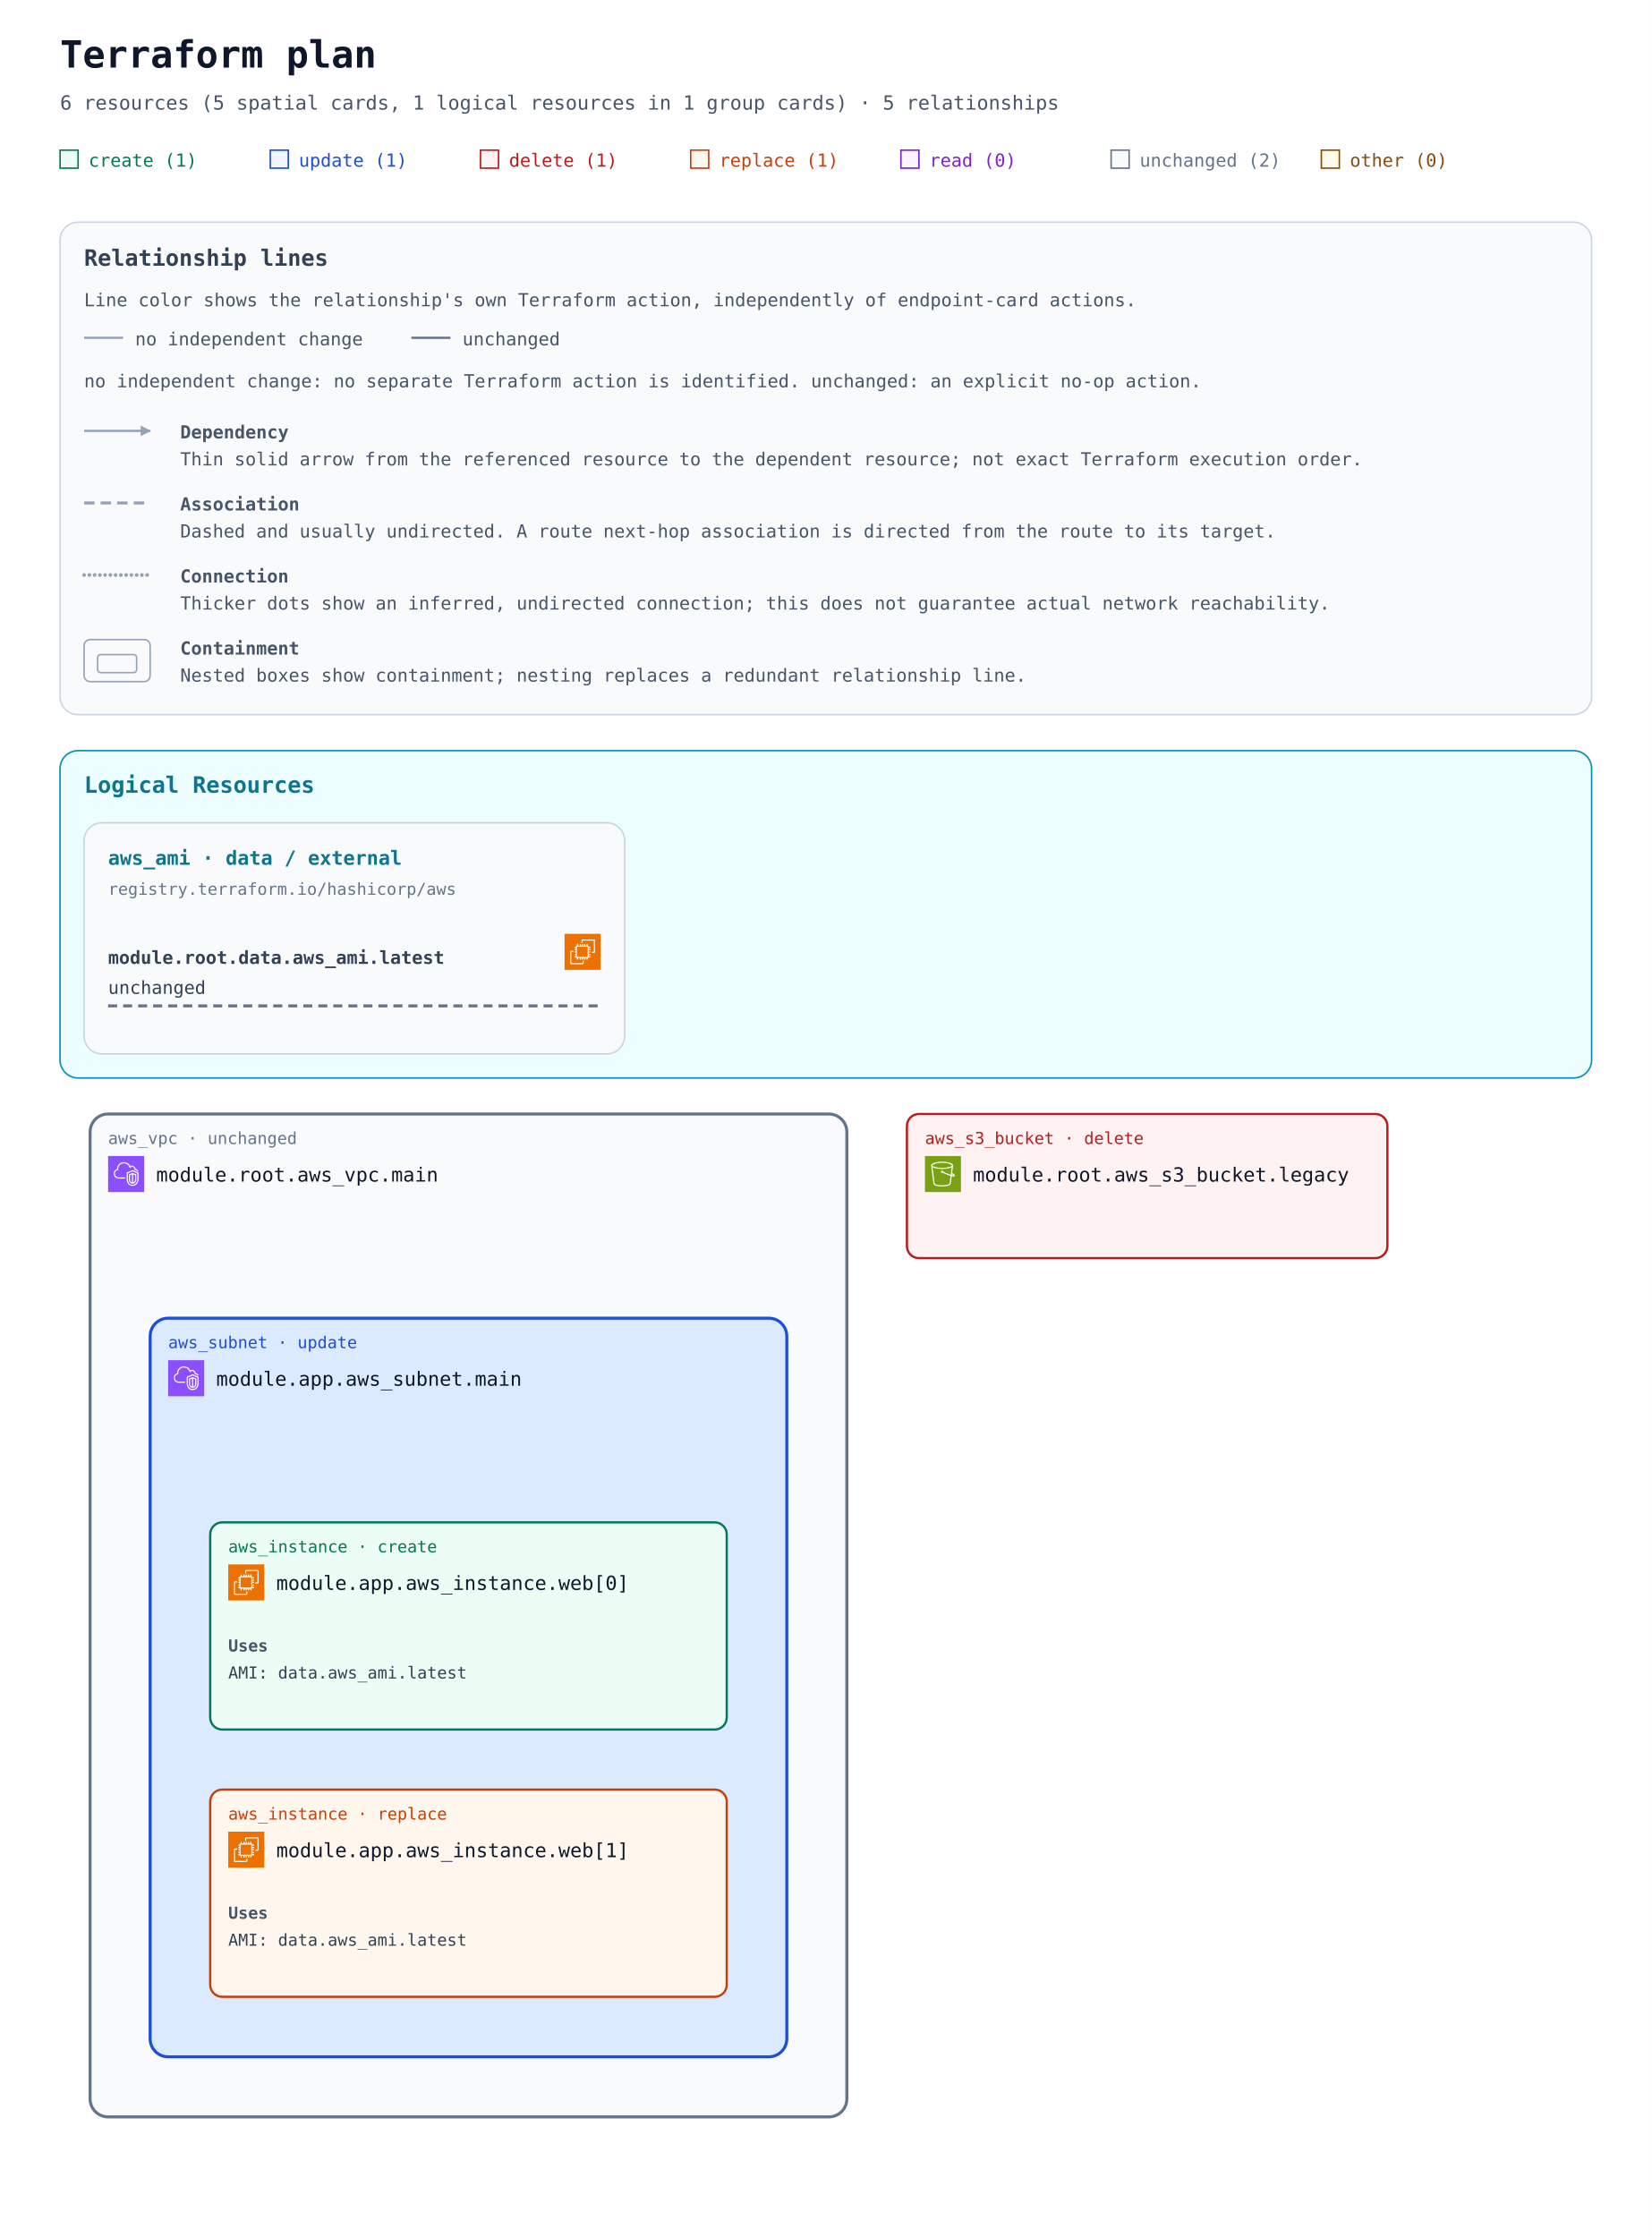
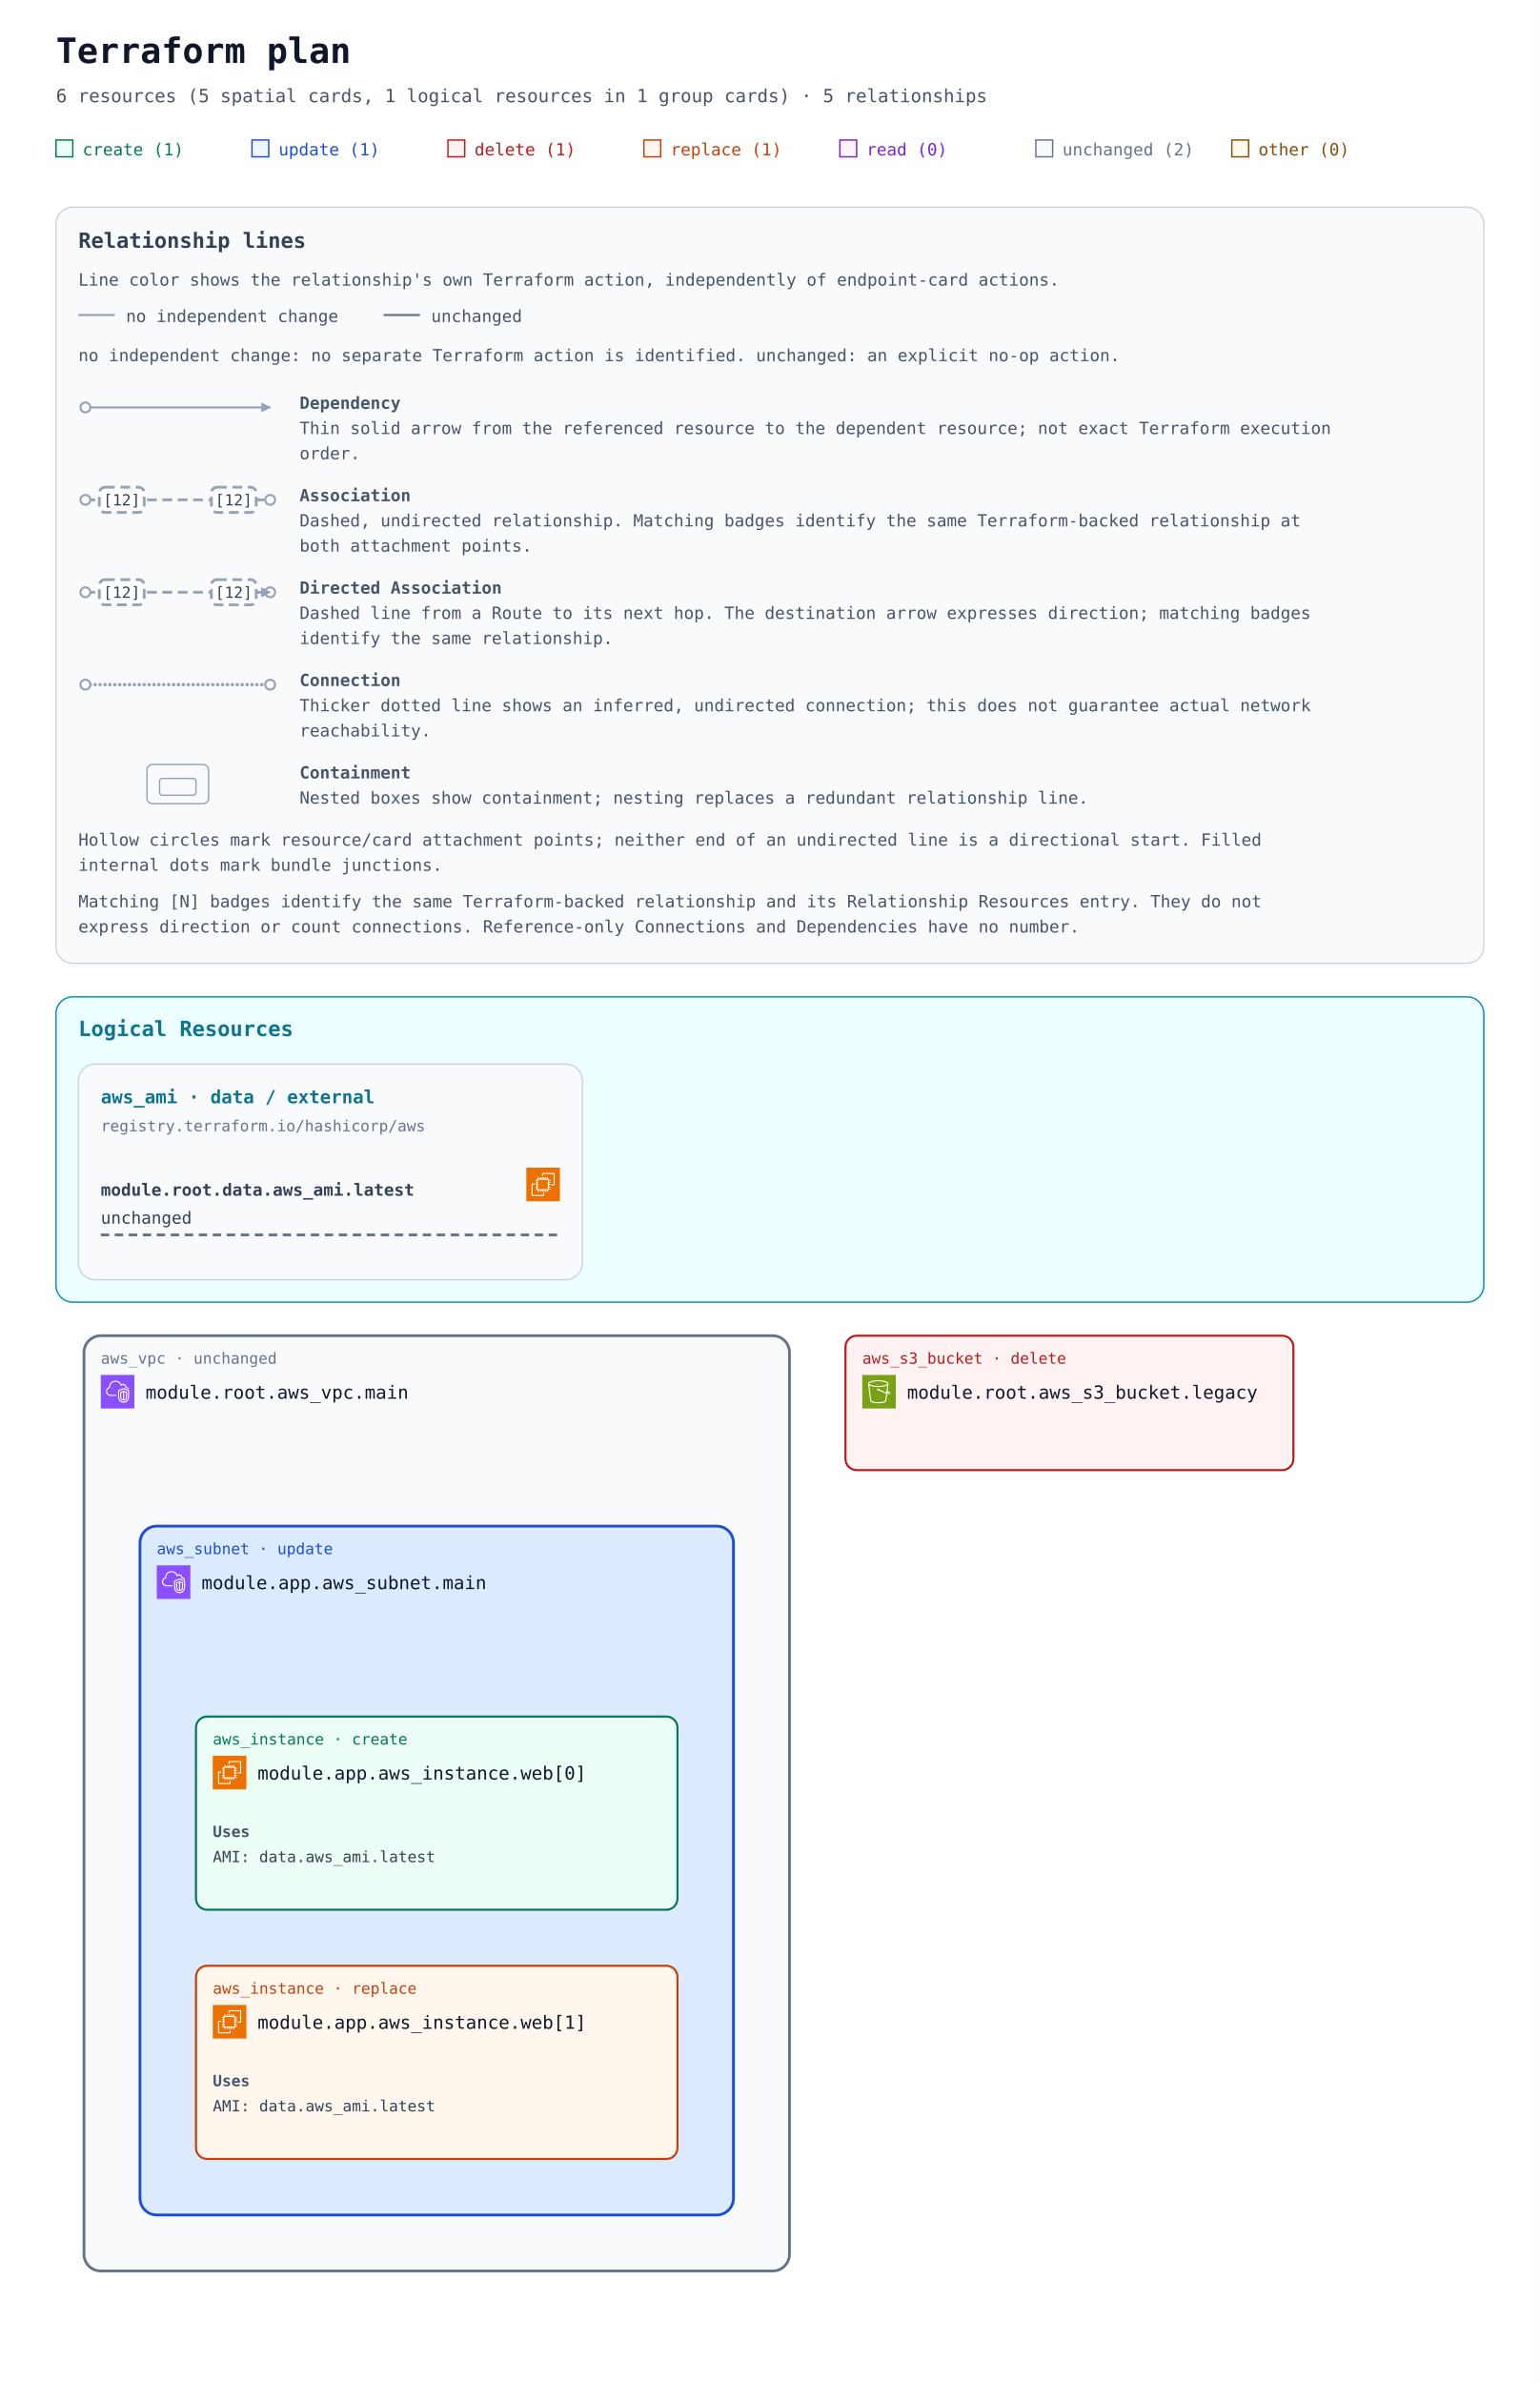
- <svg xmlns="http://www.w3.org/2000/svg" width="1100" height="1490" viewBox="0 0 1100 1490" role="img" aria-labelledby="title description">
+ <svg xmlns="http://www.w3.org/2000/svg" width="1100" height="1702" viewBox="0 0 1100 1702" role="img" aria-labelledby="title description">
  <defs>
    <marker id="arrow" viewBox="0 0 10 10" refX="9" refY="5" markerWidth="7" markerHeight="7" markerUnits="userSpaceOnUse" orient="auto-start-reverse">
      <path d="M 0 0 L 10 5 L 0 10 z" fill="#94a3b8" />
    </marker>
    <symbol id="planorama-icon-aws-ec2" viewBox="0 0 64 64">
      <g>
        <g id="planorama-icon-aws-ec2-local-49636f6e2d4172636869746563747572652f34382f417263685f416d617a6f6e2d4543325f3438" stroke="none" stroke-width="1" fill="none" fill-rule="evenodd">
          <g id="planorama-icon-aws-ec2-local-49636f6e2d4172636869746563747572652d42472f34382f436f6d70757465" fill="#ED7100">
            <rect id="planorama-icon-aws-ec2-local-52656374616e676c65" x="0" y="0" width="64" height="64" />
          </g>
          <path d="M22,41 L41,41 L41,23 L22,23 L22,41 Z M43,23 L46,23 L46,25 L43,25 L43,27 L46,27 L46,29 L43,29 L43,31 L46,31 L46,33 L43,33 L43,36 L46,36 L46,38 L43,38 L43,40 L46,40 L46,42 L42.863,42 C42.608,42.587 42.023,43 41.344,43 L41,43 L41,46 L39,46 L39,43 L37,43 L37,46 L35,46 L35,43 L33,43 L33,46 L31,46 L31,43 L29,43 L29,46 L27,46 L27,43 L24,43 L24,46 L22,46 L22,43 L21.656,43 C20.977,43 20.392,42.587 20.137,42 L18,42 L18,40 L20,40 L20,38 L18,38 L18,36 L20,36 L20,33 L18,33 L18,31 L20,31 L20,29 L18,29 L18,27 L20,27 L20,25 L18,25 L18,23 L20,23 L20,22.656 C20,21.743 20.743,21 21.656,21 L22,21 L22,18 L24,18 L24,21 L27,21 L27,18 L29,18 L29,21 L31,21 L31,18 L33,18 L33,21 L35,21 L35,18 L37,18 L37,21 L39,21 L39,18 L41,18 L41,21 L41.344,21 C42.257,21 43,21.743 43,22.656 L43,23 Z M32,52 L12,52 L12,32 L16,32 L16,30 L11.843,30 C10.826,30 10,30.827 10,31.843 L10,52.157 C10,53.173 10.826,54 11.843,54 L32.157,54 C33.174,54 34,53.173 34,52.157 L34,48 L32,48 L32,52 Z M54,11.843 L54,32.157 C54,33.173 53.174,34 52.157,34 L48,34 L48,32 L52,32 L52,12 L32,12 L32,16 L30,16 L30,11.843 C30,10.827 30.826,10 31.843,10 L52.157,10 C53.174,10 54,10.827 54,11.843 L54,11.843 Z" id="planorama-icon-aws-ec2-local-416d617a6f6e2d4543325f49636f6e5f34385f5371756964" fill="#FFFFFF" />
        </g>
      </g>
    </symbol>
    <symbol id="planorama-icon-aws-s3" viewBox="0 0 64 64">
      <g>
        <g id="planorama-icon-aws-s3-local-49636f6e2d4172636869746563747572652f34382f417263685f416d617a6f6e2d53696d706c652d53746f726167652d536572766963655f3438" stroke="none" stroke-width="1" fill="none" fill-rule="evenodd">
          <g id="planorama-icon-aws-s3-local-49636f6e2d4172636869746563747572652d42472f34382f53746f72616765" fill="#7AA116">
            <rect id="planorama-icon-aws-s3-local-52656374616e676c65" x="0" y="0" width="64" height="64" />
          </g>
          <g id="planorama-icon-aws-s3-local-49636f6e2d536572766963652f34382f416d617a6f6e2d53696d706c652d53746f726167652d536572766963655f3438" transform="translate(10.9998, 10.0002)" fill="#FFFFFF">
            <path d="M36.759,23.948 L36.993,22.131 C39.166,23.385 39.842,24.121 40.037,24.424 C39.713,24.485 38.832,24.509 36.759,23.948 L36.759,23.948 Z M19.5,11 C9.125,11 2.382,8.488 2,6.696 L2,6.511 C2.349,5.392 8.14,2 19.5,2 C30.84,2 36.632,5.381 37,6.505 L37,6.616 C36.724,8.446 29.961,11 19.5,11 L19.5,11 Z M34.818,23.362 C30.053,21.797 23.912,18.979 21.594,17.888 C21.535,16.786 20.628,15.906 19.512,15.906 C18.358,15.906 17.418,16.845 17.418,18 C17.418,19.154 18.358,20.094 19.512,20.094 C19.969,20.094 20.389,19.942 20.733,19.693 C23.132,20.822 29.619,23.798 34.558,25.38 L32.837,38.724 C32.583,40.352 27.919,42 19.497,42 C11.072,42 6.405,40.352 6.155,38.751 L2.435,9.814 C5.945,11.915 12.749,13 19.5,13 C26.25,13 33.054,11.915 36.565,9.815 L34.818,23.362 Z M39,6.5 C39,3.431 30.661,0 19.5,0 C8.339,0 -3.55271368e-15,3.431 -3.55271368e-15,6.5 L-3.55271368e-15,7.043 L4.174,39.033 C4.875,43.516 15.123,44 19.497,44 C23.869,44 34.113,43.516 34.818,39.007 L36.501,25.947 C37.778,26.279 38.812,26.456 39.616,26.455 C40.606,26.455 41.273,26.203 41.697,25.697 C42.047,25.281 42.185,24.756 42.085,24.221 C41.857,23 40.403,21.712 37.37,20.044 L37.27,19.989 L39,7.044 L39,6.5 Z" id="planorama-icon-aws-s3-local-416d617a6f6e2d53696d706c652d53746f726167652d536572766963652d49636f6e5f34385f5371756964" />
          </g>
        </g>
      </g>
    </symbol>
    <symbol id="planorama-icon-aws-vpc" viewBox="0 0 64 64">
      <g>
        <g id="planorama-icon-aws-vpc-local-49636f6e2d4172636869746563747572652f34382f417263685f416d617a6f6e2d5669727475616c2d507269766174652d436c6f75645f3438" stroke="none" stroke-width="1" fill="none" fill-rule="evenodd">
          <g id="planorama-icon-aws-vpc-local-49636f6e2d4172636869746563747572652d42472f34382f4e6574776f726b696e672d436f6e74656e742d44656c6976657279" fill="#8C4FFF">
            <rect id="planorama-icon-aws-vpc-local-52656374616e676c65" x="0" y="0" width="64" height="64" />
          </g>
          <path d="M48,33.977 L44.499,32.508 L44.499,46.878 C47.906,46.147 47.998,42.181 48,41.995 L48,33.977 Z M42.499,46.923 L42.499,32.508 L39,33.977 L39,42.004 C39.008,42.466 39.183,46.339 42.499,46.923 L42.499,46.923 Z M43.112,30.082 C43.358,29.977 43.638,29.978 43.886,30.081 L49.387,32.39 C49.759,32.546 50,32.909 50,33.312 L50,42.004 C49.978,44.431 48.562,49.004 43.37,49.004 C38.393,49.004 37.026,44.432 37,42.015 L37,33.312 C37,32.909 37.241,32.546 37.613,32.39 L43.112,30.082 Z M52,30.792 L43.492,27.092 L35,30.668 L35,41.025 C34.999,41.09 34.963,46.009 37.807,48.894 C39.187,50.294 41.059,51.004 43.37,51.004 C51.808,51.004 51.996,41.425 52,41.018 L52,30.792 Z M54,30.136 L54,41.025 C53.973,45.173 51.716,53.004 43.37,53.004 C40.498,53.004 38.145,52.09 36.373,50.288 C32.941,46.797 32.996,41.243 33,41.008 L33,30.004 C33,29.602 33.241,29.238 33.612,29.082 L43.111,25.082 C43.363,24.976 43.647,24.978 43.897,25.087 L53.398,29.219 C53.764,29.378 54,29.738 54,30.136 L54,30.136 Z M19,38.004 L30,38.004 L30,40.004 L19,40.004 C14.216,40.004 10.271,36.483 10.02,31.988 C10.002,31.813 10,31.599 10,31.385 C10,26.086 13.654,24.038 15.919,23.278 C15.902,23.063 15.891,22.843 15.891,22.626 C15.891,18.039 18.658,13.701 22.621,12.079 C27.58,10.049 33.235,10.937 36.695,14.285 C37.718,15.282 38.604,16.596 39.343,18.206 C40.299,17.422 41.392,17.004 42.523,17.004 C45.234,17.004 48.281,19.296 48.9,23.062 C51.069,23.344 52.936,24.639 53.896,26.582 L52.104,27.469 C51.34,25.925 49.806,25.004 48,25.004 C47.471,25.004 47.033,24.591 47.002,24.063 C46.807,20.762 44.275,19.004 42.523,19.004 C41.55,19.004 40.582,19.574 39.797,20.608 C39.575,20.899 39.215,21.048 38.852,20.993 C38.49,20.938 38.187,20.691 38.062,20.348 C37.327,18.346 36.398,16.789 35.302,15.72 C32.406,12.917 27.615,12.196 23.379,13.93 C19.775,15.405 17.891,19.421 17.891,22.626 C17.891,23.026 17.947,23.503 17.993,23.886 C18.053,24.386 17.73,24.853 17.24,24.975 C15.283,25.459 12,26.937 12,31.385 C12,31.535 11.998,31.685 12.013,31.836 C12.209,35.312 15.276,38.004 19,38.004 L19,38.004 Z" id="planorama-icon-aws-vpc-local-416d617a6f6e2d5669727475616c2d507269766174652d436c6f75645f49636f6e5f34385f5371756964" fill="#FFFFFF" />
        </g>
      </g>
    </symbol>
  </defs>
  <rect width="100%" height="100%" fill="#ffffff" />
  <g font-family="ui-monospace, SFMono-Regular, Consolas, monospace">
    <text x="40" y="45" font-size="25" font-weight="700" fill="#0f172a">Terraform plan</text>
    <text x="40" y="73" font-size="13" fill="#475569">6 resources (5 spatial cards, 1 logical resources in 1 group cards) · 5 relationships</text>
    <rect x="40" y="100" width="12" height="12" fill="#ecfdf5" stroke="#047857" />
    <text x="59" y="111" font-size="12" fill="#047857">create (1)</text>
    <rect x="180" y="100" width="12" height="12" fill="#eff6ff" stroke="#1d4ed8" />
    <text x="199" y="111" font-size="12" fill="#1d4ed8">update (1)</text>
    <rect x="320" y="100" width="12" height="12" fill="#fef2f2" stroke="#b91c1c" />
    <text x="339" y="111" font-size="12" fill="#b91c1c">delete (1)</text>
    <rect x="460" y="100" width="12" height="12" fill="#fff7ed" stroke="#c2410c" />
    <text x="479" y="111" font-size="12" fill="#c2410c">replace (1)</text>
    <rect x="600" y="100" width="12" height="12" fill="#faf5ff" stroke="#7e22ce" />
    <text x="619" y="111" font-size="12" fill="#7e22ce">read (0)</text>
    <rect x="740" y="100" width="12" height="12" fill="#f8fafc" stroke="#64748b" />
    <text x="759" y="111" font-size="12" fill="#64748b">unchanged (2)</text>
    <rect x="880" y="100" width="12" height="12" fill="#fefce8" stroke="#854d0e" />
    <text x="899" y="111" font-size="12" fill="#854d0e">other (0)</text>
    <g id="relationship-legend" font-size="12" fill="#475569" transform="translate(40 148)">
-       <rect width="1020" height="328" rx="12" fill="#f8fafc" stroke="#cbd5e1" />
+       <rect width="1020" height="540" rx="12" fill="#f8fafc" stroke="#cbd5e1" />
      <text x="16" y="29" font-size="15" font-weight="700" fill="#334155">Relationship lines</text>
      <text x="16" y="56">Line color shows the relationship's own Terraform action, independently of endpoint-card actions.</text>
      <path data-legend-action="none" d="M 16 77 H 42" fill="none" stroke="#94a3b8" stroke-width="1.5" />
      <text x="50" y="82">no independent change</text>
      <path data-legend-action="unchanged" d="M 234 77 H 260" fill="none" stroke="#64748b" stroke-width="1.5" />
      <text x="268" y="82">unchanged</text>
      <text x="16" y="110">no independent change: no separate Terraform action is identified. unchanged: an explicit no-op action.</text>
-       <path data-legend-kind="dependency" data-directionality="directed" d="M 16 139 H 60" fill="none" stroke="#94a3b8" stroke-width="1.5" marker-end="url(#arrow)" />
-       <text x="80" y="144" font-weight="700">Dependency</text>
-       <text x="80" y="162">Thin solid arrow from the referenced resource to the dependent resource; not exact Terraform execution order.</text>
-       <path data-legend-kind="association" data-directionality="undirected" d="M 16 187 H 60" fill="none" stroke="#94a3b8" stroke-width="2" stroke-dasharray="7 4" />
-       <text x="80" y="192" font-weight="700">Association</text>
-       <text x="80" y="210">Dashed and usually undirected. A route next-hop association is directed from the route to its target.</text>
-       <path data-legend-kind="connection" data-directionality="undirected" d="M 16 235 H 60" fill="none" stroke="#94a3b8" stroke-width="2.5" stroke-dasharray="0 3.5" stroke-linecap="round" />
-       <text x="80" y="240" font-weight="700">Connection</text>
-       <text x="80" y="258">Thicker dots show an inferred, undirected connection; this does not guarantee actual network reachability.</text>
-       <g data-legend-kind="containment" fill="none" stroke="#94a3b8">
-         <rect x="16" y="278" width="44" height="28" rx="4" />
-         <rect x="25" y="288" width="26" height="12" rx="2" />
-       </g>
-       <text x="80" y="288" font-weight="700">Containment</text>
-       <text x="80" y="306">Nested boxes show containment; nesting replaces a redundant relationship line.</text>
+       <g data-legend-entry="dependency">
+         <g data-legend-sample="dependency">
+           <path data-legend-kind="dependency" data-directionality="directed" d="M 21 143 H 153" fill="none" stroke="#94a3b8" stroke-width="1.5" marker-end="url(#arrow)" />
+           <circle data-legend-endpoint="source" cx="21" cy="143" r="3.5" fill="#ffffff" stroke="#94a3b8" stroke-width="1.5" />
+         </g>
+         <text x="174" y="144" font-weight="700">Dependency</text>
+         <text x="174" y="162">Thin solid arrow from the referenced resource to the dependent resource; not exact Terraform execution</text>
+         <text x="174" y="180">order.</text>
+       </g>
+       <g data-legend-entry="association">
+         <g data-legend-sample="association">
+           <path data-legend-kind="association" data-directionality="undirected" d="M 21 209 H 153" fill="none" stroke="#94a3b8" stroke-width="2" stroke-dasharray="7 4" />
+           <circle data-legend-endpoint="source" cx="21" cy="209" r="3.5" fill="#ffffff" stroke="#94a3b8" stroke-width="1.5" />
+           <circle data-legend-endpoint="target" cx="153" cy="209" r="3.5" fill="#ffffff" stroke="#94a3b8" stroke-width="1.5" />
+           <g data-legend-badge="source">
+             <rect x="31" y="200" width="32" height="18" rx="4" fill="#ffffff" stroke="#94a3b8" stroke-width="2" stroke-dasharray="7 4" />
+             <text x="47" y="213" text-anchor="middle" font-size="11" fill="#334155">[12]</text>
+           </g>
+           <g data-legend-badge="target">
+             <rect x="111" y="200" width="32" height="18" rx="4" fill="#ffffff" stroke="#94a3b8" stroke-width="2" stroke-dasharray="7 4" />
+             <text x="127" y="213" text-anchor="middle" font-size="11" fill="#334155">[12]</text>
+           </g>
+         </g>
+         <text x="174" y="210" font-weight="700">Association</text>
+         <text x="174" y="228">Dashed, undirected relationship. Matching badges identify the same Terraform-backed relationship at</text>
+         <text x="174" y="246">both attachment points.</text>
+       </g>
+       <g data-legend-entry="directed-association">
+         <g data-legend-sample="directed-association">
+           <path data-legend-kind="directed-association" data-directionality="directed" d="M 21 275 H 153" fill="none" stroke="#94a3b8" stroke-width="2" stroke-dasharray="7 4" marker-end="url(#arrow)" />
+           <circle data-legend-endpoint="source" cx="21" cy="275" r="3.5" fill="#ffffff" stroke="#94a3b8" stroke-width="1.5" />
+           <circle data-legend-endpoint="target" cx="153" cy="275" r="3.5" fill="#ffffff" stroke="#94a3b8" stroke-width="1.5" />
+           <path data-legend-arrow="true" d="M 146.7 271.5 L 153.7 275 L 146.7 278.5 Z" fill="#94a3b8" />
+           <g data-legend-badge="source">
+             <rect x="31" y="266" width="32" height="18" rx="4" fill="#ffffff" stroke="#94a3b8" stroke-width="2" stroke-dasharray="7 4" />
+             <text x="47" y="279" text-anchor="middle" font-size="11" fill="#334155">[12]</text>
+           </g>
+           <g data-legend-badge="target">
+             <rect x="111" y="266" width="32" height="18" rx="4" fill="#ffffff" stroke="#94a3b8" stroke-width="2" stroke-dasharray="7 4" />
+             <text x="127" y="279" text-anchor="middle" font-size="11" fill="#334155">[12]</text>
+           </g>
+         </g>
+         <text x="174" y="276" font-weight="700">Directed Association</text>
+         <text x="174" y="294">Dashed line from a Route to its next hop. The destination arrow expresses direction; matching badges</text>
+         <text x="174" y="312">identify the same relationship.</text>
+       </g>
+       <g data-legend-entry="connection">
+         <g data-legend-sample="connection">
+           <path data-legend-kind="connection" data-directionality="undirected" d="M 21 341 H 153" fill="none" stroke="#94a3b8" stroke-width="2.5" stroke-dasharray="0 3.5" stroke-linecap="round" />
+           <circle data-legend-endpoint="source" cx="21" cy="341" r="3.5" fill="#ffffff" stroke="#94a3b8" stroke-width="1.5" />
+           <circle data-legend-endpoint="target" cx="153" cy="341" r="3.5" fill="#ffffff" stroke="#94a3b8" stroke-width="1.5" />
+         </g>
+         <text x="174" y="342" font-weight="700">Connection</text>
+         <text x="174" y="360">Thicker dotted line shows an inferred, undirected connection; this does not guarantee actual network</text>
+         <text x="174" y="378">reachability.</text>
+       </g>
+       <g data-legend-entry="containment">
+         <g data-legend-sample="containment">
+           <g data-legend-kind="containment" fill="none" stroke="#94a3b8">
+             <rect x="65" y="398" width="44" height="28" rx="4" />
+             <rect x="74" y="408" width="26" height="12" rx="2" />
+           </g>
+         </g>
+         <text x="174" y="408" font-weight="700">Containment</text>
+         <text x="174" y="426">Nested boxes show containment; nesting replaces a redundant relationship line.</text>
+       </g>
+       <text x="16" y="456">Hollow circles mark resource/card attachment points; neither end of an undirected line is a directional start. Filled</text>
+       <text x="16" y="474">internal dots mark bundle junctions.</text>
+       <text x="16" y="500">Matching [N] badges identify the same Terraform-backed relationship and its Relationship Resources entry. They do not</text>
+       <text x="16" y="518">express direction or count connections. Reference-only Connections and Dependencies have no number.</text>
    </g>
-     <g transform="translate(0 340)">
+     <g transform="translate(0 552)">
      <g data-annotation-area="true">
        <g data-annotation-card="true" transform="translate(40 160)">
          <rect width="1020" height="218" rx="12" fill="#f8fafc" stroke="#cbd5e1" />
          <g data-annotation-section="Logical Resources">
            <rect width="1020" height="218" rx="12" fill="#ecfeff" stroke="#0891b2" />
            <text x="16" y="28" font-size="15" font-weight="700" fill="#0e7490">Logical Resources</text>
            <g data-annotation-card="true" transform="translate(16 48)">
              <rect width="360" height="154" rx="12" fill="#f8fafc" stroke="#cbd5e1" />
              <g data-logical-group="true" data-provider-source="registry.terraform.io/hashicorp/aws" data-resource-type="aws_ami" data-mode="data">
                <text x="16" y="28" font-size="13" font-weight="700" fill="#0e7490">aws_ami · data / external</text>
                <text x="16" y="48" font-size="11" fill="#64748b">registry.terraform.io/hashicorp/aws</text>
                <g id="resource-646174612e6177735f616d692e6c6174657374-current" data-architecture-id="terraform:646174612e6177735f616d692e6c6174657374-current" data-entity-kind="terraform" data-placement="logical" data-terraform-address="data.aws_ami.latest" data-qualified-address="module.root.data.aws_ami.latest" data-mode="data" transform="translate(0 66)" data-external="true">
                  <use href="#planorama-icon-aws-ec2" x="320" y="8" width="24" height="24" aria-hidden="true" />
                  <text x="16" y="28" font-size="12" fill="#334155" xml:space="preserve" font-weight="700">module.root.data.aws_ami.latest</text>
                  <text x="16" y="48" font-size="12" fill="#334155" xml:space="preserve">unchanged</text>
                  <line data-resource-underline="true" x1="16" y1="56" x2="344" y2="56" stroke="#64748b" stroke-width="2" stroke-dasharray="6 4" />
                </g>
              </g>
            </g>
          </g>
        </g>
      </g>
      <g data-architecture="true" transform="translate(0 242)">
        <g data-container="resource-6177735f7670632e6d61696e-current">
          <rect x="60" y="160" width="504" height="668" rx="12" fill="#f8fafc" stroke="#64748b" stroke-width="2" data-mode="managed" />
        </g>
        <g data-container="resource-6d6f64756c652e6170702e6177735f7375626e65742e6d61696e-current">
          <rect x="100" y="296" width="424" height="492" rx="12" fill="#dbeafe" stroke="#1d4ed8" stroke-width="2" data-mode="managed" />
        </g>
        <g data-edge-kind="containment" data-source="resource-6177735f7670632e6d61696e-current" data-target="resource-6d6f64756c652e6170702e6177735f7375626e65742e6d61696e-current" />
        <g data-edge-kind="dependency" data-source="resource-646174612e6177735f616d692e6c6174657374-current" data-target="resource-6d6f64756c652e6170702e6177735f696e7374616e63652e7765625b305d-current" />
        <g data-edge-kind="dependency" data-source="resource-646174612e6177735f616d692e6c6174657374-current" data-target="resource-6d6f64756c652e6170702e6177735f696e7374616e63652e7765625b315d-current" />
        <g data-edge-kind="containment" data-source="resource-6d6f64756c652e6170702e6177735f7375626e65742e6d61696e-current" data-target="resource-6d6f64756c652e6170702e6177735f696e7374616e63652e7765625b305d-current" />
        <g data-edge-kind="containment" data-source="resource-6d6f64756c652e6170702e6177735f7375626e65742e6d61696e-current" data-target="resource-6d6f64756c652e6170702e6177735f696e7374616e63652e7765625b315d-current" />
        <g id="resource-6177735f73335f6275636b65742e6c6567616379-current" data-architecture-id="terraform:6177735f73335f6275636b65742e6c6567616379-current" data-qualified-address="module.root.aws_s3_bucket.legacy" data-terraform-address="aws_s3_bucket.legacy">
          <rect x="604" y="160" width="320" height="96" rx="8" fill="#fef2f2" stroke="#b91c1c" stroke-width="1.5" data-mode="managed" />
          <text x="616" y="180" font-size="11" fill="#b91c1c">aws_s3_bucket · delete</text>
          <use href="#planorama-icon-aws-s3" x="616" y="188" width="24" height="24" aria-hidden="true" />
          <text x="648" y="205" font-size="13" fill="#0f172a" xml:space="preserve">module.root.aws_s3_bucket.legacy</text>
          <text x="616" y="244" font-size="10" fill="#64748b" />
        </g>
        <g id="resource-6177735f7670632e6d61696e-current" data-architecture-id="terraform:6177735f7670632e6d61696e-current" data-qualified-address="module.root.aws_vpc.main" data-terraform-address="aws_vpc.main">
          <text x="72" y="180" font-size="11" fill="#64748b">aws_vpc · unchanged</text>
          <use href="#planorama-icon-aws-vpc" x="72" y="188" width="24" height="24" aria-hidden="true" />
          <text x="104" y="205" font-size="13" fill="#0f172a" xml:space="preserve">module.root.aws_vpc.main</text>
          <text x="72" y="244" font-size="10" fill="#64748b" />
        </g>
        <g id="resource-6d6f64756c652e6170702e6177735f696e7374616e63652e7765625b305d-current" data-architecture-id="terraform:6d6f64756c652e6170702e6177735f696e7374616e63652e7765625b305d-current" data-qualified-address="module.app.aws_instance.web[0]" data-terraform-address="module.app.aws_instance.web[0]">
          <rect x="140" y="432" width="344" height="138" rx="8" fill="#ecfdf5" stroke="#047857" stroke-width="1.5" data-mode="managed" />
          <text x="152" y="452" font-size="11" fill="#047857">aws_instance · create</text>
          <use href="#planorama-icon-aws-ec2" x="152" y="460" width="24" height="24" aria-hidden="true" />
          <text x="184" y="477" font-size="13" fill="#0f172a" xml:space="preserve">module.app.aws_instance.web[0]</text>
          <g data-resource-references="true">
            <text x="152" y="518" font-size="11" font-weight="700" fill="#475569">Uses</text>
            <a href="#resource-646174612e6177735f616d692e6c6174657374-current" data-reference-attribute="ami">
              <text x="152" y="536" font-size="11" fill="#334155" xml:space="preserve">AMI: data.aws_ami.latest</text>
            </a>
          </g>
          <text x="152" y="558" font-size="10" fill="#64748b" />
        </g>
        <g id="resource-6d6f64756c652e6170702e6177735f696e7374616e63652e7765625b315d-current" data-architecture-id="terraform:6d6f64756c652e6170702e6177735f696e7374616e63652e7765625b315d-current" data-qualified-address="module.app.aws_instance.web[1]" data-terraform-address="module.app.aws_instance.web[1]">
          <rect x="140" y="610" width="344" height="138" rx="8" fill="#fff7ed" stroke="#c2410c" stroke-width="1.5" data-mode="managed" />
          <text x="152" y="630" font-size="11" fill="#c2410c">aws_instance · replace</text>
          <use href="#planorama-icon-aws-ec2" x="152" y="638" width="24" height="24" aria-hidden="true" />
          <text x="184" y="655" font-size="13" fill="#0f172a" xml:space="preserve">module.app.aws_instance.web[1]</text>
          <g data-resource-references="true">
            <text x="152" y="696" font-size="11" font-weight="700" fill="#475569">Uses</text>
            <a href="#resource-646174612e6177735f616d692e6c6174657374-current" data-reference-attribute="ami">
              <text x="152" y="714" font-size="11" fill="#334155" xml:space="preserve">AMI: data.aws_ami.latest</text>
            </a>
          </g>
          <text x="152" y="736" font-size="10" fill="#64748b" />
        </g>
        <g id="resource-6d6f64756c652e6170702e6177735f7375626e65742e6d61696e-current" data-architecture-id="terraform:6d6f64756c652e6170702e6177735f7375626e65742e6d61696e-current" data-qualified-address="module.app.aws_subnet.main" data-terraform-address="module.app.aws_subnet.main">
          <text x="112" y="316" font-size="11" fill="#1d4ed8">aws_subnet · update</text>
          <use href="#planorama-icon-aws-vpc" x="112" y="324" width="24" height="24" aria-hidden="true" />
          <text x="144" y="341" font-size="13" fill="#0f172a" xml:space="preserve">module.app.aws_subnet.main</text>
          <text x="112" y="380" font-size="10" fill="#64748b" />
        </g>
      </g>
    </g>
  </g>
</svg>
